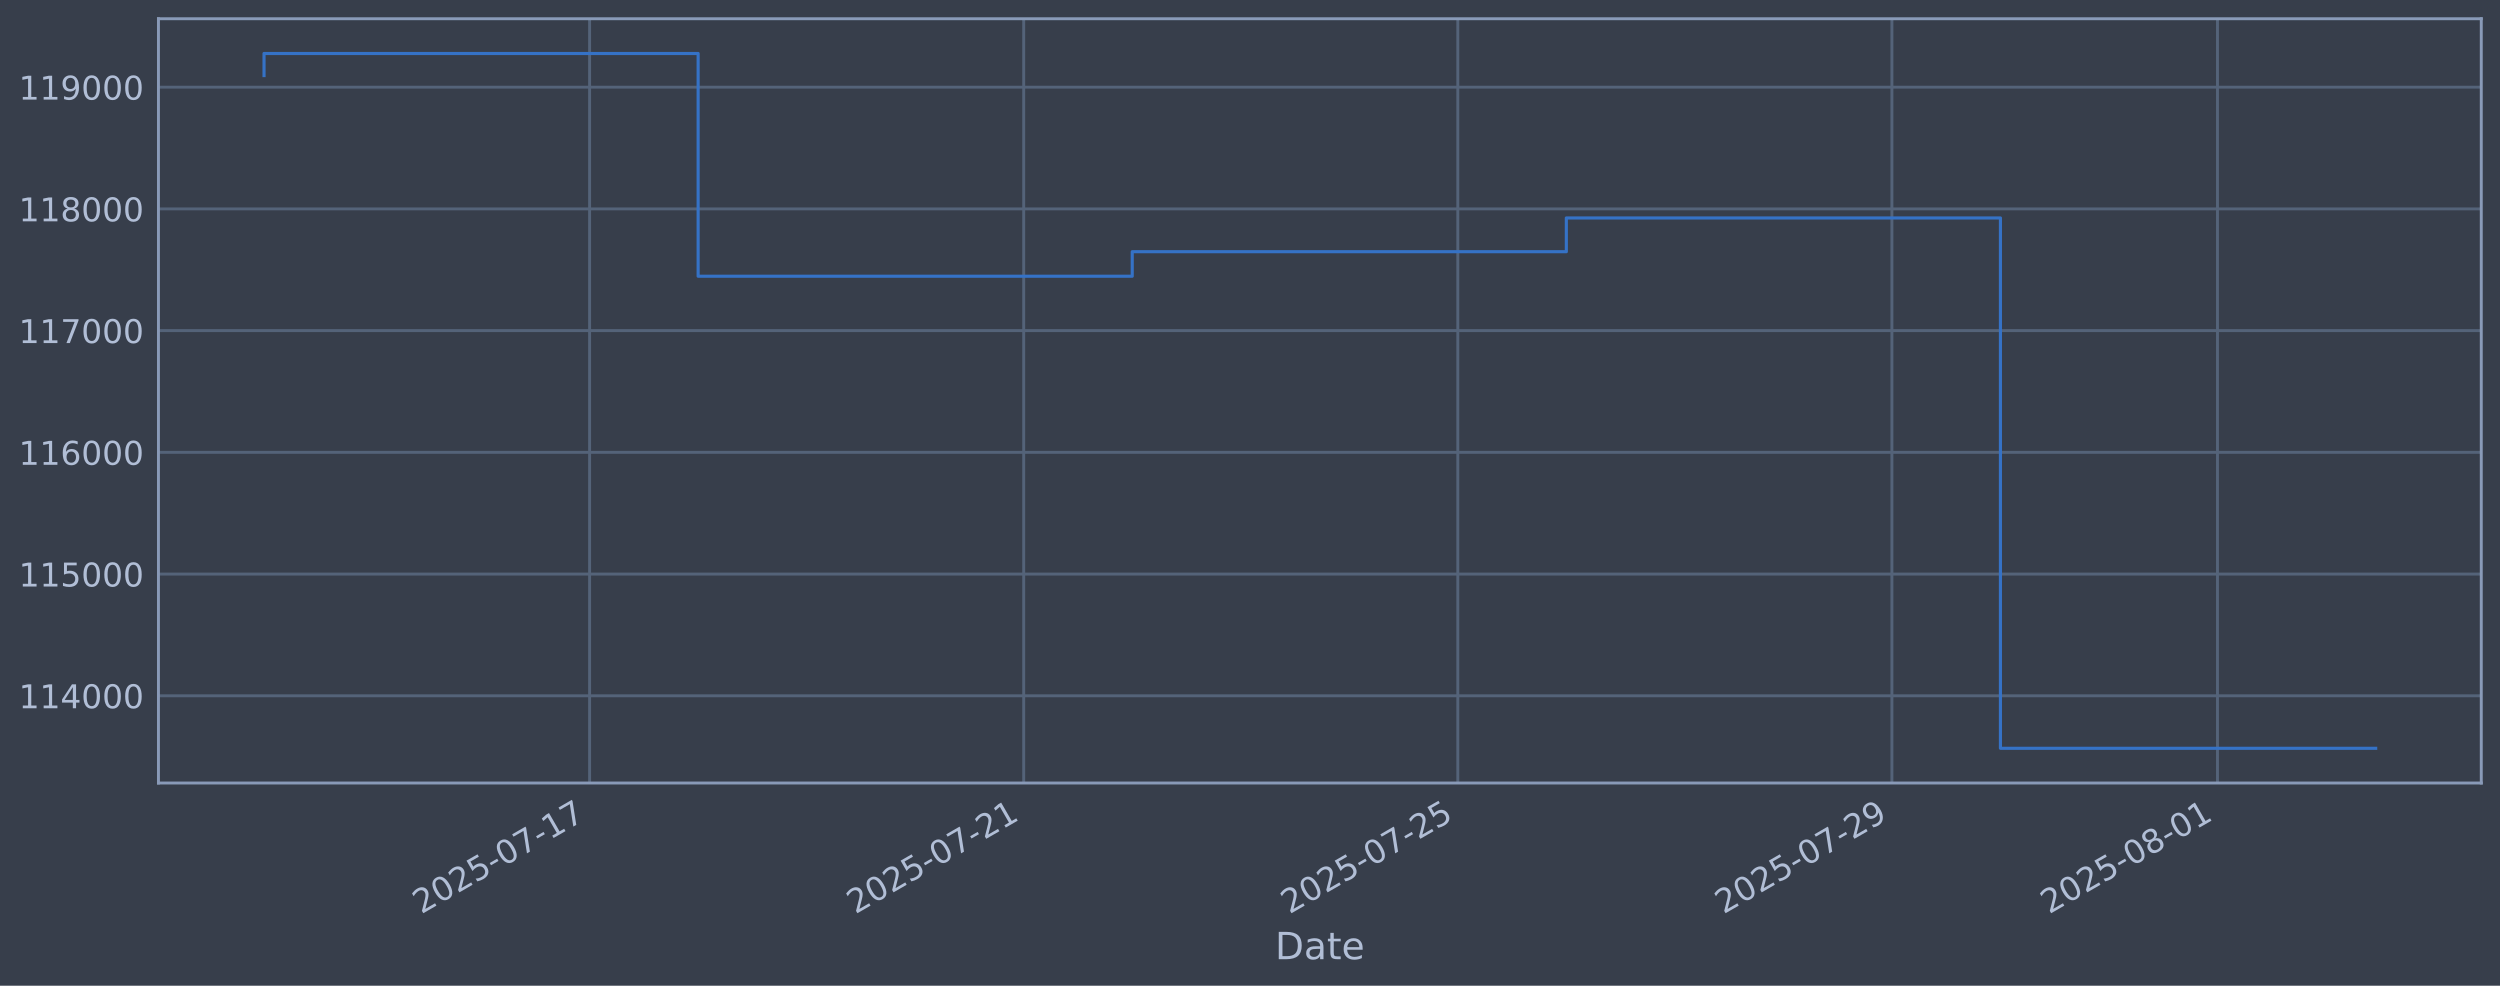
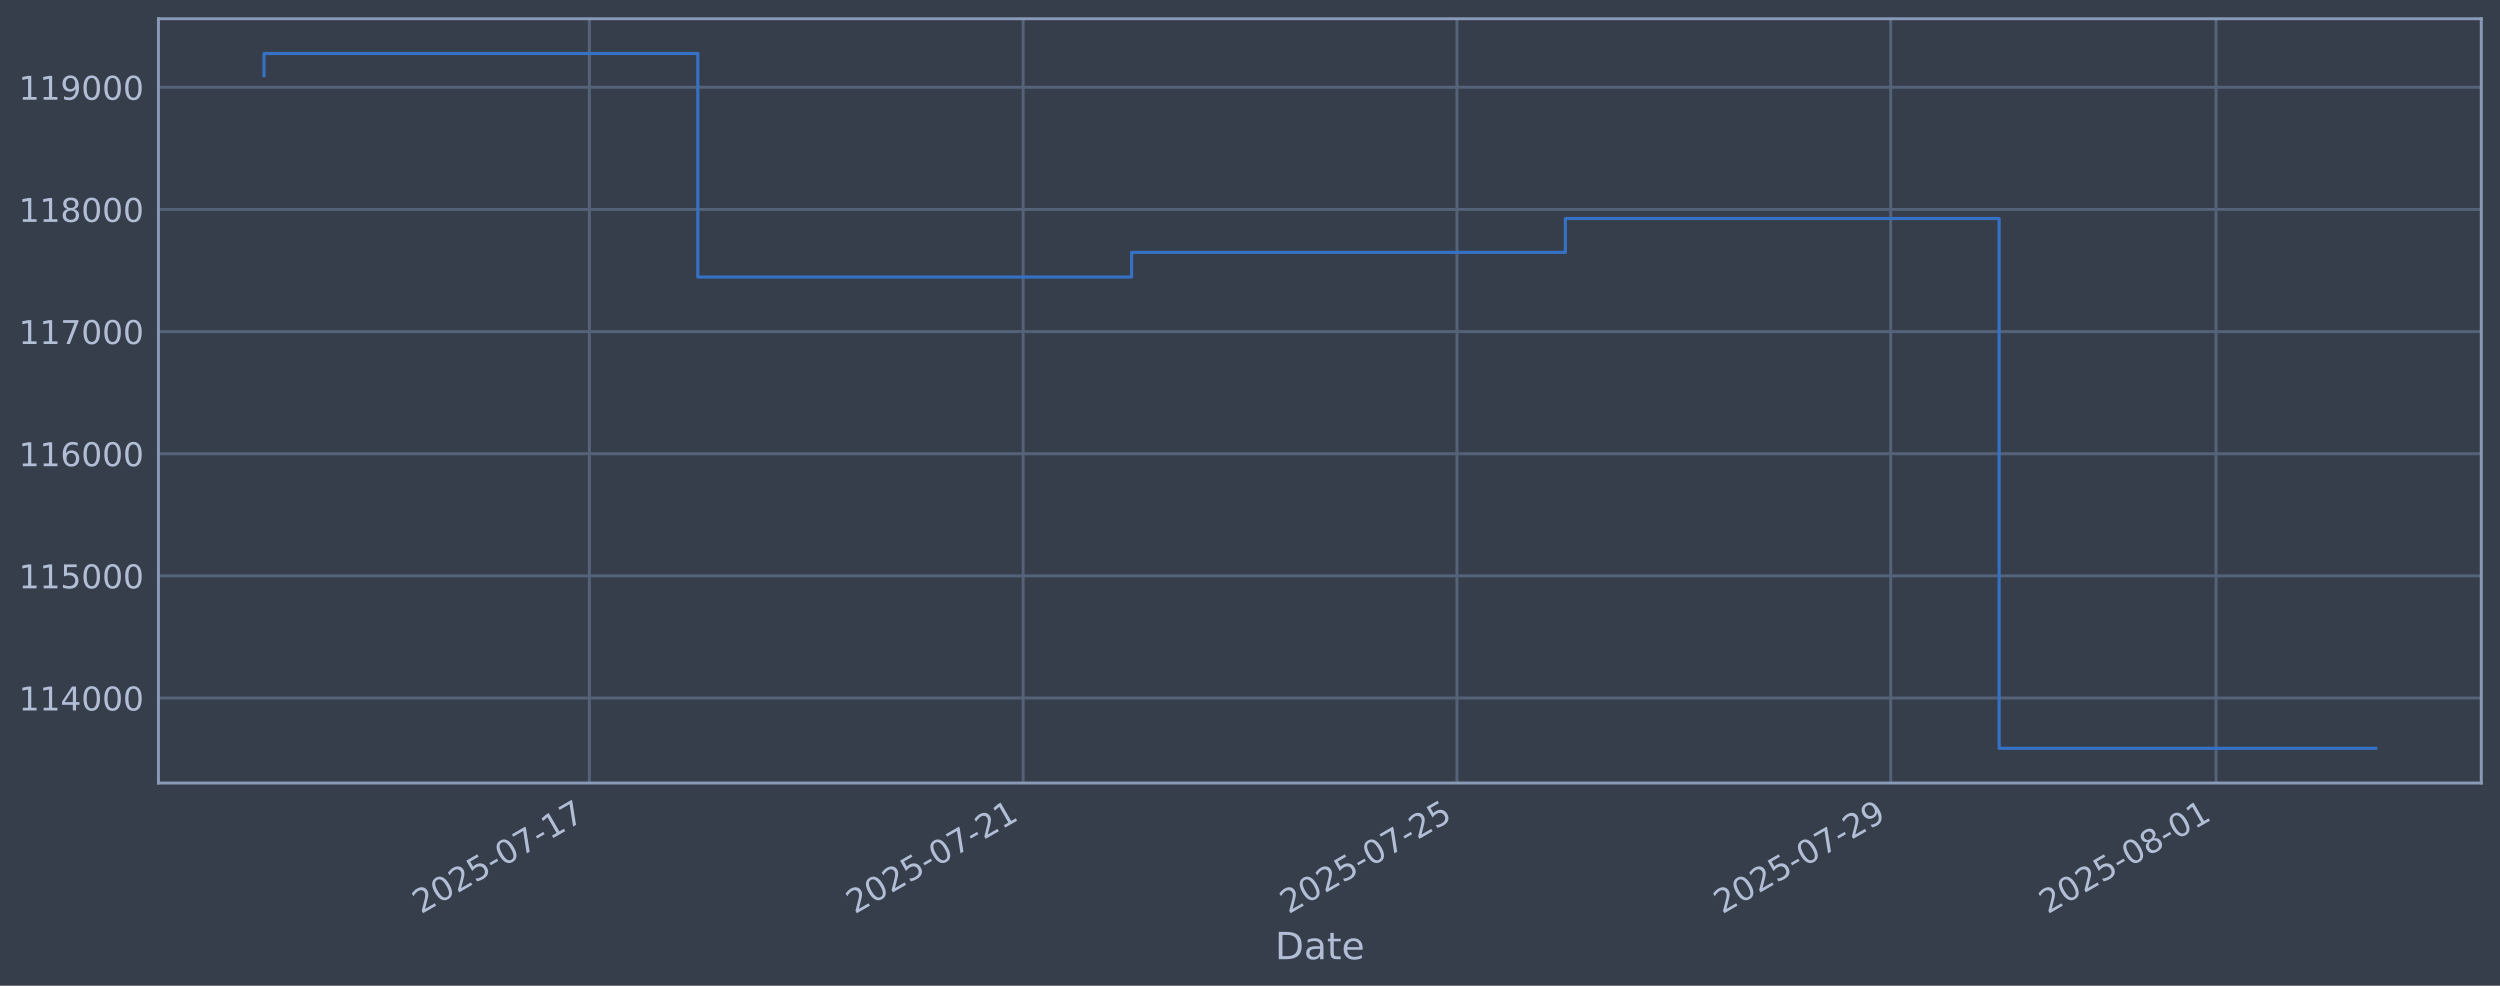
<svg xmlns="http://www.w3.org/2000/svg" xmlns:xlink="http://www.w3.org/1999/xlink" width="960.9pt" height="378.87pt" viewBox="0 0 960.9 378.87" version="1.1">
  <defs>
    <style type="text/css">*{stroke-linejoin: round; stroke-linecap: butt}</style>
  </defs>
  <g id="figure_1">
    <g id="patch_1">
      <path d="M 0 378.87  L 960.9 378.87  L 960.9 0  L 0 0  z " style="fill: #373e4b" />
    </g>
    <g id="axes_1">
      <g id="patch_2">
        <path d="M 60.901 300.96  L 953.701 300.96  L 953.701 7.2  L 60.901 7.2  z " style="fill: #373e4b" />
      </g>
      <g id="matplotlib.axis_1">
        <g id="xtick_1">
          <g id="line2d_1">
-             <path d="M 226.62 300.96  L 226.62 7.2  " clip-path="url(#p0ff80f095e)" style="fill: none; stroke: #546379; stroke-width: 1.12; stroke-linecap: square" />
+             <path d="M 226.527 300.96  L 226.527 7.2  " clip-path="url(#pd10efeecb9)" style="fill: none; stroke: #546379; stroke-width: 1.12; stroke-linecap: square" />
          </g>
          <g id="line2d_2" />
          <g id="text_1">
-             <g style="fill: #b1bed6" transform="translate(161.8948 351.4642) rotate(-30) scale(0.126 -0.126)">
+             <g style="fill: #b1bed6" transform="translate(161.8018 351.4642) rotate(-30) scale(0.126 -0.126)">
              <defs>
                <path id="DejaVuSans-32" d="M 1228 531  L 3431 531  L 3431 0  L 469 0  L 469 531  Q 828 903 1448 1529  Q 2069 2156 2228 2338  Q 2531 2678 2651 2914  Q 2772 3150 2772 3378  Q 2772 3750 2511 3984  Q 2250 4219 1831 4219  Q 1534 4219 1204 4116  Q 875 4013 500 3803  L 500 4441  Q 881 4594 1212 4672  Q 1544 4750 1819 4750  Q 2544 4750 2975 4387  Q 3406 4025 3406 3419  Q 3406 3131 3298 2873  Q 3191 2616 2906 2266  Q 2828 2175 2409 1742  Q 1991 1309 1228 531  z " transform="scale(0.015625)" />
                <path id="DejaVuSans-30" d="M 2034 4250  Q 1547 4250 1301 3770  Q 1056 3291 1056 2328  Q 1056 1369 1301 889  Q 1547 409 2034 409  Q 2525 409 2770 889  Q 3016 1369 3016 2328  Q 3016 3291 2770 3770  Q 2525 4250 2034 4250  z M 2034 4750  Q 2819 4750 3233 4129  Q 3647 3509 3647 2328  Q 3647 1150 3233 529  Q 2819 -91 2034 -91  Q 1250 -91 836 529  Q 422 1150 422 2328  Q 422 3509 836 4129  Q 1250 4750 2034 4750  z " transform="scale(0.015625)" />
                <path id="DejaVuSans-35" d="M 691 4666  L 3169 4666  L 3169 4134  L 1269 4134  L 1269 2991  Q 1406 3038 1543 3061  Q 1681 3084 1819 3084  Q 2600 3084 3056 2656  Q 3513 2228 3513 1497  Q 3513 744 3044 326  Q 2575 -91 1722 -91  Q 1428 -91 1123 -41  Q 819 9 494 109  L 494 744  Q 775 591 1075 516  Q 1375 441 1709 441  Q 2250 441 2565 725  Q 2881 1009 2881 1497  Q 2881 1984 2565 2268  Q 2250 2553 1709 2553  Q 1456 2553 1204 2497  Q 953 2441 691 2322  L 691 4666  z " transform="scale(0.015625)" />
                <path id="DejaVuSans-2d" d="M 313 2009  L 1997 2009  L 1997 1497  L 313 1497  L 313 2009  z " transform="scale(0.015625)" />
                <path id="DejaVuSans-37" d="M 525 4666  L 3525 4666  L 3525 4397  L 1831 0  L 1172 0  L 2766 4134  L 525 4134  L 525 4666  z " transform="scale(0.015625)" />
                <path id="DejaVuSans-31" d="M 794 531  L 1825 531  L 1825 4091  L 703 3866  L 703 4441  L 1819 4666  L 2450 4666  L 2450 531  L 3481 531  L 3481 0  L 794 0  L 794 531  z " transform="scale(0.015625)" />
              </defs>
              <use xlink:href="#DejaVuSans-32" />
              <use xlink:href="#DejaVuSans-30" transform="translate(63.62305 0)" />
              <use xlink:href="#DejaVuSans-32" transform="translate(127.2461 0)" />
              <use xlink:href="#DejaVuSans-35" transform="translate(190.8691 0)" />
              <use xlink:href="#DejaVuSans-2d" transform="translate(254.4922 0)" />
              <use xlink:href="#DejaVuSans-30" transform="translate(290.5762 0)" />
              <use xlink:href="#DejaVuSans-37" transform="translate(354.1992 0)" />
              <use xlink:href="#DejaVuSans-2d" transform="translate(417.8223 0)" />
              <use xlink:href="#DejaVuSans-31" transform="translate(453.9062 0)" />
              <use xlink:href="#DejaVuSans-37" transform="translate(517.5293 0)" />
            </g>
          </g>
        </g>
        <g id="xtick_2">
          <g id="line2d_3">
-             <path d="M 393.471 300.96  L 393.471 7.2  " clip-path="url(#p0ff80f095e)" style="fill: none; stroke: #546379; stroke-width: 1.12; stroke-linecap: square" />
+             <path d="M 393.254 300.96  L 393.254 7.2  " clip-path="url(#pd10efeecb9)" style="fill: none; stroke: #546379; stroke-width: 1.12; stroke-linecap: square" />
          </g>
          <g id="line2d_4" />
          <g id="text_2">
-             <g style="fill: #b1bed6" transform="translate(328.7454 351.4642) rotate(-30) scale(0.126 -0.126)">
+             <g style="fill: #b1bed6" transform="translate(328.5284 351.4642) rotate(-30) scale(0.126 -0.126)">
              <use xlink:href="#DejaVuSans-32" />
              <use xlink:href="#DejaVuSans-30" transform="translate(63.62305 0)" />
              <use xlink:href="#DejaVuSans-32" transform="translate(127.2461 0)" />
              <use xlink:href="#DejaVuSans-35" transform="translate(190.8691 0)" />
              <use xlink:href="#DejaVuSans-2d" transform="translate(254.4922 0)" />
              <use xlink:href="#DejaVuSans-30" transform="translate(290.5762 0)" />
              <use xlink:href="#DejaVuSans-37" transform="translate(354.1992 0)" />
              <use xlink:href="#DejaVuSans-2d" transform="translate(417.8223 0)" />
              <use xlink:href="#DejaVuSans-32" transform="translate(453.9062 0)" />
              <use xlink:href="#DejaVuSans-31" transform="translate(517.5293 0)" />
            </g>
          </g>
        </g>
        <g id="xtick_3">
          <g id="line2d_5">
-             <path d="M 560.322 300.96  L 560.322 7.2  " clip-path="url(#p0ff80f095e)" style="fill: none; stroke: #546379; stroke-width: 1.12; stroke-linecap: square" />
+             <path d="M 559.98 300.96  L 559.98 7.2  " clip-path="url(#pd10efeecb9)" style="fill: none; stroke: #546379; stroke-width: 1.12; stroke-linecap: square" />
          </g>
          <g id="line2d_6" />
          <g id="text_3">
-             <g style="fill: #b1bed6" transform="translate(495.5961 351.4642) rotate(-30) scale(0.126 -0.126)">
+             <g style="fill: #b1bed6" transform="translate(495.255 351.4642) rotate(-30) scale(0.126 -0.126)">
              <use xlink:href="#DejaVuSans-32" />
              <use xlink:href="#DejaVuSans-30" transform="translate(63.62305 0)" />
              <use xlink:href="#DejaVuSans-32" transform="translate(127.2461 0)" />
              <use xlink:href="#DejaVuSans-35" transform="translate(190.8691 0)" />
              <use xlink:href="#DejaVuSans-2d" transform="translate(254.4922 0)" />
              <use xlink:href="#DejaVuSans-30" transform="translate(290.5762 0)" />
              <use xlink:href="#DejaVuSans-37" transform="translate(354.1992 0)" />
              <use xlink:href="#DejaVuSans-2d" transform="translate(417.8223 0)" />
              <use xlink:href="#DejaVuSans-32" transform="translate(453.9062 0)" />
              <use xlink:href="#DejaVuSans-35" transform="translate(517.5293 0)" />
            </g>
          </g>
        </g>
        <g id="xtick_4">
          <g id="line2d_7">
-             <path d="M 727.172 300.96  L 727.172 7.2  " clip-path="url(#p0ff80f095e)" style="fill: none; stroke: #546379; stroke-width: 1.12; stroke-linecap: square" />
+             <path d="M 726.707 300.96  L 726.707 7.2  " clip-path="url(#pd10efeecb9)" style="fill: none; stroke: #546379; stroke-width: 1.12; stroke-linecap: square" />
          </g>
          <g id="line2d_8" />
          <g id="text_4">
-             <g style="fill: #b1bed6" transform="translate(662.4467 351.4642) rotate(-30) scale(0.126 -0.126)">
+             <g style="fill: #b1bed6" transform="translate(661.9815 351.4642) rotate(-30) scale(0.126 -0.126)">
              <defs>
                <path id="DejaVuSans-39" d="M 703 97  L 703 672  Q 941 559 1184 500  Q 1428 441 1663 441  Q 2288 441 2617 861  Q 2947 1281 2994 2138  Q 2813 1869 2534 1725  Q 2256 1581 1919 1581  Q 1219 1581 811 2004  Q 403 2428 403 3163  Q 403 3881 828 4315  Q 1253 4750 1959 4750  Q 2769 4750 3195 4129  Q 3622 3509 3622 2328  Q 3622 1225 3098 567  Q 2575 -91 1691 -91  Q 1453 -91 1209 -44  Q 966 3 703 97  z M 1959 2075  Q 2384 2075 2632 2365  Q 2881 2656 2881 3163  Q 2881 3666 2632 3958  Q 2384 4250 1959 4250  Q 1534 4250 1286 3958  Q 1038 3666 1038 3163  Q 1038 2656 1286 2365  Q 1534 2075 1959 2075  z " transform="scale(0.015625)" />
              </defs>
              <use xlink:href="#DejaVuSans-32" />
              <use xlink:href="#DejaVuSans-30" transform="translate(63.62305 0)" />
              <use xlink:href="#DejaVuSans-32" transform="translate(127.2461 0)" />
              <use xlink:href="#DejaVuSans-35" transform="translate(190.8691 0)" />
              <use xlink:href="#DejaVuSans-2d" transform="translate(254.4922 0)" />
              <use xlink:href="#DejaVuSans-30" transform="translate(290.5762 0)" />
              <use xlink:href="#DejaVuSans-37" transform="translate(354.1992 0)" />
              <use xlink:href="#DejaVuSans-2d" transform="translate(417.8223 0)" />
              <use xlink:href="#DejaVuSans-32" transform="translate(453.9062 0)" />
              <use xlink:href="#DejaVuSans-39" transform="translate(517.5293 0)" />
            </g>
          </g>
        </g>
        <g id="xtick_5">
          <g id="line2d_9">
-             <path d="M 852.31 300.96  L 852.31 7.2  " clip-path="url(#p0ff80f095e)" style="fill: none; stroke: #546379; stroke-width: 1.12; stroke-linecap: square" />
+             <path d="M 851.752 300.96  L 851.752 7.2  " clip-path="url(#pd10efeecb9)" style="fill: none; stroke: #546379; stroke-width: 1.12; stroke-linecap: square" />
          </g>
          <g id="line2d_10" />
          <g id="text_5">
-             <g style="fill: #b1bed6" transform="translate(787.5847 351.4642) rotate(-30) scale(0.126 -0.126)">
+             <g style="fill: #b1bed6" transform="translate(787.0265 351.4642) rotate(-30) scale(0.126 -0.126)">
              <defs>
                <path id="DejaVuSans-38" d="M 2034 2216  Q 1584 2216 1326 1975  Q 1069 1734 1069 1313  Q 1069 891 1326 650  Q 1584 409 2034 409  Q 2484 409 2743 651  Q 3003 894 3003 1313  Q 3003 1734 2745 1975  Q 2488 2216 2034 2216  z M 1403 2484  Q 997 2584 770 2862  Q 544 3141 544 3541  Q 544 4100 942 4425  Q 1341 4750 2034 4750  Q 2731 4750 3128 4425  Q 3525 4100 3525 3541  Q 3525 3141 3298 2862  Q 3072 2584 2669 2484  Q 3125 2378 3379 2068  Q 3634 1759 3634 1313  Q 3634 634 3220 271  Q 2806 -91 2034 -91  Q 1263 -91 848 271  Q 434 634 434 1313  Q 434 1759 690 2068  Q 947 2378 1403 2484  z M 1172 3481  Q 1172 3119 1398 2916  Q 1625 2713 2034 2713  Q 2441 2713 2670 2916  Q 2900 3119 2900 3481  Q 2900 3844 2670 4047  Q 2441 4250 2034 4250  Q 1625 4250 1398 4047  Q 1172 3844 1172 3481  z " transform="scale(0.015625)" />
              </defs>
              <use xlink:href="#DejaVuSans-32" />
              <use xlink:href="#DejaVuSans-30" transform="translate(63.62305 0)" />
              <use xlink:href="#DejaVuSans-32" transform="translate(127.2461 0)" />
              <use xlink:href="#DejaVuSans-35" transform="translate(190.8691 0)" />
              <use xlink:href="#DejaVuSans-2d" transform="translate(254.4922 0)" />
              <use xlink:href="#DejaVuSans-30" transform="translate(290.5762 0)" />
              <use xlink:href="#DejaVuSans-38" transform="translate(354.1992 0)" />
              <use xlink:href="#DejaVuSans-2d" transform="translate(417.8223 0)" />
              <use xlink:href="#DejaVuSans-30" transform="translate(453.9062 0)" />
              <use xlink:href="#DejaVuSans-31" transform="translate(517.5293 0)" />
            </g>
          </g>
        </g>
        <g id="text_6">
          <g style="fill: #b1bed6" transform="translate(490.0914 368.6753) scale(0.144 -0.144)">
            <defs>
              <path id="DejaVuSans-44" d="M 1259 4147  L 1259 519  L 2022 519  Q 2988 519 3436 956  Q 3884 1394 3884 2338  Q 3884 3275 3436 3711  Q 2988 4147 2022 4147  L 1259 4147  z M 628 4666  L 1925 4666  Q 3281 4666 3915 4102  Q 4550 3538 4550 2338  Q 4550 1131 3912 565  Q 3275 0 1925 0  L 628 0  L 628 4666  z " transform="scale(0.015625)" />
              <path id="DejaVuSans-61" d="M 2194 1759  Q 1497 1759 1228 1600  Q 959 1441 959 1056  Q 959 750 1161 570  Q 1363 391 1709 391  Q 2188 391 2477 730  Q 2766 1069 2766 1631  L 2766 1759  L 2194 1759  z M 3341 1997  L 3341 0  L 2766 0  L 2766 531  Q 2569 213 2275 61  Q 1981 -91 1556 -91  Q 1019 -91 701 211  Q 384 513 384 1019  Q 384 1609 779 1909  Q 1175 2209 1959 2209  L 2766 2209  L 2766 2266  Q 2766 2663 2505 2880  Q 2244 3097 1772 3097  Q 1472 3097 1187 3025  Q 903 2953 641 2809  L 641 3341  Q 956 3463 1253 3523  Q 1550 3584 1831 3584  Q 2591 3584 2966 3190  Q 3341 2797 3341 1997  z " transform="scale(0.015625)" />
              <path id="DejaVuSans-74" d="M 1172 4494  L 1172 3500  L 2356 3500  L 2356 3053  L 1172 3053  L 1172 1153  Q 1172 725 1289 603  Q 1406 481 1766 481  L 2356 481  L 2356 0  L 1766 0  Q 1100 0 847 248  Q 594 497 594 1153  L 594 3053  L 172 3053  L 172 3500  L 594 3500  L 594 4494  L 1172 4494  z " transform="scale(0.015625)" />
              <path id="DejaVuSans-65" d="M 3597 1894  L 3597 1613  L 953 1613  Q 991 1019 1311 708  Q 1631 397 2203 397  Q 2534 397 2845 478  Q 3156 559 3463 722  L 3463 178  Q 3153 47 2828 -22  Q 2503 -91 2169 -91  Q 1331 -91 842 396  Q 353 884 353 1716  Q 353 2575 817 3079  Q 1281 3584 2069 3584  Q 2775 3584 3186 3129  Q 3597 2675 3597 1894  z M 3022 2063  Q 3016 2534 2758 2815  Q 2500 3097 2075 3097  Q 1594 3097 1305 2825  Q 1016 2553 972 2059  L 3022 2063  z " transform="scale(0.015625)" />
            </defs>
            <use xlink:href="#DejaVuSans-44" />
            <use xlink:href="#DejaVuSans-61" transform="translate(77.00195 0)" />
            <use xlink:href="#DejaVuSans-74" transform="translate(138.2812 0)" />
            <use xlink:href="#DejaVuSans-65" transform="translate(177.4902 0)" />
          </g>
        </g>
      </g>
      <g id="matplotlib.axis_2">
        <g id="ytick_1">
          <g id="line2d_11">
-             <path d="M 60.901 267.43  L 953.701 267.43  " clip-path="url(#p0ff80f095e)" style="fill: none; stroke: #546379; stroke-width: 1.12; stroke-linecap: square" />
+             <path d="M 60.901 268.288  L 953.701 268.288  " clip-path="url(#pd10efeecb9)" style="fill: none; stroke: #546379; stroke-width: 1.12; stroke-linecap: square" />
          </g>
          <g id="line2d_12" />
          <g id="text_7">
-             <g style="fill: #b1bed6" transform="translate(7.2 272.217) scale(0.126 -0.126)">
+             <g style="fill: #b1bed6" transform="translate(7.2 273.0754) scale(0.126 -0.126)">
              <defs>
                <path id="DejaVuSans-34" d="M 2419 4116  L 825 1625  L 2419 1625  L 2419 4116  z M 2253 4666  L 3047 4666  L 3047 1625  L 3713 1625  L 3713 1100  L 3047 1100  L 3047 0  L 2419 0  L 2419 1100  L 313 1100  L 313 1709  L 2253 4666  z " transform="scale(0.015625)" />
              </defs>
              <use xlink:href="#DejaVuSans-31" />
              <use xlink:href="#DejaVuSans-31" transform="translate(63.62305 0)" />
              <use xlink:href="#DejaVuSans-34" transform="translate(127.2461 0)" />
              <use xlink:href="#DejaVuSans-30" transform="translate(190.8691 0)" />
              <use xlink:href="#DejaVuSans-30" transform="translate(254.4922 0)" />
              <use xlink:href="#DejaVuSans-30" transform="translate(318.1152 0)" />
            </g>
          </g>
        </g>
        <g id="ytick_2">
          <g id="line2d_13">
-             <path d="M 60.901 220.645  L 953.701 220.645  " clip-path="url(#p0ff80f095e)" style="fill: none; stroke: #546379; stroke-width: 1.12; stroke-linecap: square" />
+             <path d="M 60.901 221.341  L 953.701 221.341  " clip-path="url(#pd10efeecb9)" style="fill: none; stroke: #546379; stroke-width: 1.12; stroke-linecap: square" />
          </g>
          <g id="line2d_14" />
          <g id="text_8">
-             <g style="fill: #b1bed6" transform="translate(7.2 225.4321) scale(0.126 -0.126)">
+             <g style="fill: #b1bed6" transform="translate(7.2 226.1277) scale(0.126 -0.126)">
              <use xlink:href="#DejaVuSans-31" />
              <use xlink:href="#DejaVuSans-31" transform="translate(63.62305 0)" />
              <use xlink:href="#DejaVuSans-35" transform="translate(127.2461 0)" />
              <use xlink:href="#DejaVuSans-30" transform="translate(190.8691 0)" />
              <use xlink:href="#DejaVuSans-30" transform="translate(254.4922 0)" />
              <use xlink:href="#DejaVuSans-30" transform="translate(318.1152 0)" />
            </g>
          </g>
        </g>
        <g id="ytick_3">
          <g id="line2d_15">
-             <path d="M 60.901 173.86  L 953.701 173.86  " clip-path="url(#p0ff80f095e)" style="fill: none; stroke: #546379; stroke-width: 1.12; stroke-linecap: square" />
+             <path d="M 60.901 174.393  L 953.701 174.393  " clip-path="url(#pd10efeecb9)" style="fill: none; stroke: #546379; stroke-width: 1.12; stroke-linecap: square" />
          </g>
          <g id="line2d_16" />
          <g id="text_9">
-             <g style="fill: #b1bed6" transform="translate(7.2 178.6471) scale(0.126 -0.126)">
+             <g style="fill: #b1bed6" transform="translate(7.2 179.1801) scale(0.126 -0.126)">
              <defs>
                <path id="DejaVuSans-36" d="M 2113 2584  Q 1688 2584 1439 2293  Q 1191 2003 1191 1497  Q 1191 994 1439 701  Q 1688 409 2113 409  Q 2538 409 2786 701  Q 3034 994 3034 1497  Q 3034 2003 2786 2293  Q 2538 2584 2113 2584  z M 3366 4563  L 3366 3988  Q 3128 4100 2886 4159  Q 2644 4219 2406 4219  Q 1781 4219 1451 3797  Q 1122 3375 1075 2522  Q 1259 2794 1537 2939  Q 1816 3084 2150 3084  Q 2853 3084 3261 2657  Q 3669 2231 3669 1497  Q 3669 778 3244 343  Q 2819 -91 2113 -91  Q 1303 -91 875 529  Q 447 1150 447 2328  Q 447 3434 972 4092  Q 1497 4750 2381 4750  Q 2619 4750 2861 4703  Q 3103 4656 3366 4563  z " transform="scale(0.015625)" />
              </defs>
              <use xlink:href="#DejaVuSans-31" />
              <use xlink:href="#DejaVuSans-31" transform="translate(63.62305 0)" />
              <use xlink:href="#DejaVuSans-36" transform="translate(127.2461 0)" />
              <use xlink:href="#DejaVuSans-30" transform="translate(190.8691 0)" />
              <use xlink:href="#DejaVuSans-30" transform="translate(254.4922 0)" />
              <use xlink:href="#DejaVuSans-30" transform="translate(318.1152 0)" />
            </g>
          </g>
        </g>
        <g id="ytick_4">
          <g id="line2d_17">
-             <path d="M 60.901 127.075  L 953.701 127.075  " clip-path="url(#p0ff80f095e)" style="fill: none; stroke: #546379; stroke-width: 1.12; stroke-linecap: square" />
+             <path d="M 60.901 127.445  L 953.701 127.445  " clip-path="url(#pd10efeecb9)" style="fill: none; stroke: #546379; stroke-width: 1.12; stroke-linecap: square" />
          </g>
          <g id="line2d_18" />
          <g id="text_10">
-             <g style="fill: #b1bed6" transform="translate(7.2 131.8621) scale(0.126 -0.126)">
+             <g style="fill: #b1bed6" transform="translate(7.2 132.2325) scale(0.126 -0.126)">
              <use xlink:href="#DejaVuSans-31" />
              <use xlink:href="#DejaVuSans-31" transform="translate(63.62305 0)" />
              <use xlink:href="#DejaVuSans-37" transform="translate(127.2461 0)" />
              <use xlink:href="#DejaVuSans-30" transform="translate(190.8691 0)" />
              <use xlink:href="#DejaVuSans-30" transform="translate(254.4922 0)" />
              <use xlink:href="#DejaVuSans-30" transform="translate(318.1152 0)" />
            </g>
          </g>
        </g>
        <g id="ytick_5">
          <g id="line2d_19">
-             <path d="M 60.901 80.29  L 953.701 80.29  " clip-path="url(#p0ff80f095e)" style="fill: none; stroke: #546379; stroke-width: 1.12; stroke-linecap: square" />
+             <path d="M 60.901 80.498  L 953.701 80.498  " clip-path="url(#pd10efeecb9)" style="fill: none; stroke: #546379; stroke-width: 1.12; stroke-linecap: square" />
          </g>
          <g id="line2d_20" />
          <g id="text_11">
-             <g style="fill: #b1bed6" transform="translate(7.2 85.07714) scale(0.126 -0.126)">
+             <g style="fill: #b1bed6" transform="translate(7.2 85.28483) scale(0.126 -0.126)">
              <use xlink:href="#DejaVuSans-31" />
              <use xlink:href="#DejaVuSans-31" transform="translate(63.62305 0)" />
              <use xlink:href="#DejaVuSans-38" transform="translate(127.2461 0)" />
              <use xlink:href="#DejaVuSans-30" transform="translate(190.8691 0)" />
              <use xlink:href="#DejaVuSans-30" transform="translate(254.4922 0)" />
              <use xlink:href="#DejaVuSans-30" transform="translate(318.1152 0)" />
            </g>
          </g>
        </g>
        <g id="ytick_6">
          <g id="line2d_21">
-             <path d="M 60.901 33.505  L 953.701 33.505  " clip-path="url(#p0ff80f095e)" style="fill: none; stroke: #546379; stroke-width: 1.12; stroke-linecap: square" />
+             <path d="M 60.901 33.55  L 953.701 33.55  " clip-path="url(#pd10efeecb9)" style="fill: none; stroke: #546379; stroke-width: 1.12; stroke-linecap: square" />
          </g>
          <g id="line2d_22" />
          <g id="text_12">
-             <g style="fill: #b1bed6" transform="translate(7.2 38.29216) scale(0.126 -0.126)">
+             <g style="fill: #b1bed6" transform="translate(7.2 38.3372) scale(0.126 -0.126)">
              <use xlink:href="#DejaVuSans-31" />
              <use xlink:href="#DejaVuSans-31" transform="translate(63.62305 0)" />
              <use xlink:href="#DejaVuSans-39" transform="translate(127.2461 0)" />
              <use xlink:href="#DejaVuSans-30" transform="translate(190.8691 0)" />
              <use xlink:href="#DejaVuSans-30" transform="translate(254.4922 0)" />
              <use xlink:href="#DejaVuSans-30" transform="translate(318.1152 0)" />
            </g>
          </g>
        </g>
      </g>
      <g id="line2d_23">
-         <path d="M 101.482 29.042  L 101.482 20.553  L 268.333 20.553  L 268.333 106.172  L 435.184 106.172  L 435.184 96.743  L 602.034 96.743  L 602.034 83.773  L 768.885 83.773  L 768.885 287.607  L 913.119 287.607  " clip-path="url(#p0ff80f095e)" style="fill: none; stroke: #3572c6; stroke-width: 1.2; stroke-linecap: square" />
+         <path d="M 101.482 29.072  L 101.482 20.553  L 268.209 20.553  L 268.209 106.47  L 434.936 106.47  L 434.936 97.008  L 601.662 97.008  L 601.662 83.993  L 768.389 83.993  L 768.389 287.607  L 913.119 287.607  " clip-path="url(#pd10efeecb9)" style="fill: none; stroke: #3572c6; stroke-width: 1.2; stroke-linecap: square" />
      </g>
      <g id="patch_3">
        <path d="M 60.901 300.96  L 60.901 7.2  " style="fill: none; stroke: #899ab8; stroke-width: 1.12; stroke-linejoin: miter; stroke-linecap: square" />
      </g>
      <g id="patch_4">
        <path d="M 953.701 300.96  L 953.701 7.2  " style="fill: none; stroke: #899ab8; stroke-width: 1.12; stroke-linejoin: miter; stroke-linecap: square" />
      </g>
      <g id="patch_5">
        <path d="M 60.901 300.96  L 953.701 300.96  " style="fill: none; stroke: #899ab8; stroke-width: 1.12; stroke-linejoin: miter; stroke-linecap: square" />
      </g>
      <g id="patch_6">
        <path d="M 60.901 7.2  L 953.701 7.2  " style="fill: none; stroke: #899ab8; stroke-width: 1.12; stroke-linejoin: miter; stroke-linecap: square" />
      </g>
    </g>
  </g>
  <defs>
-     <clipPath id="p0ff80f095e">
+     <clipPath id="pd10efeecb9">
      <rect x="60.901" y="7.2" width="892.8" height="293.76" />
    </clipPath>
  </defs>
</svg>
